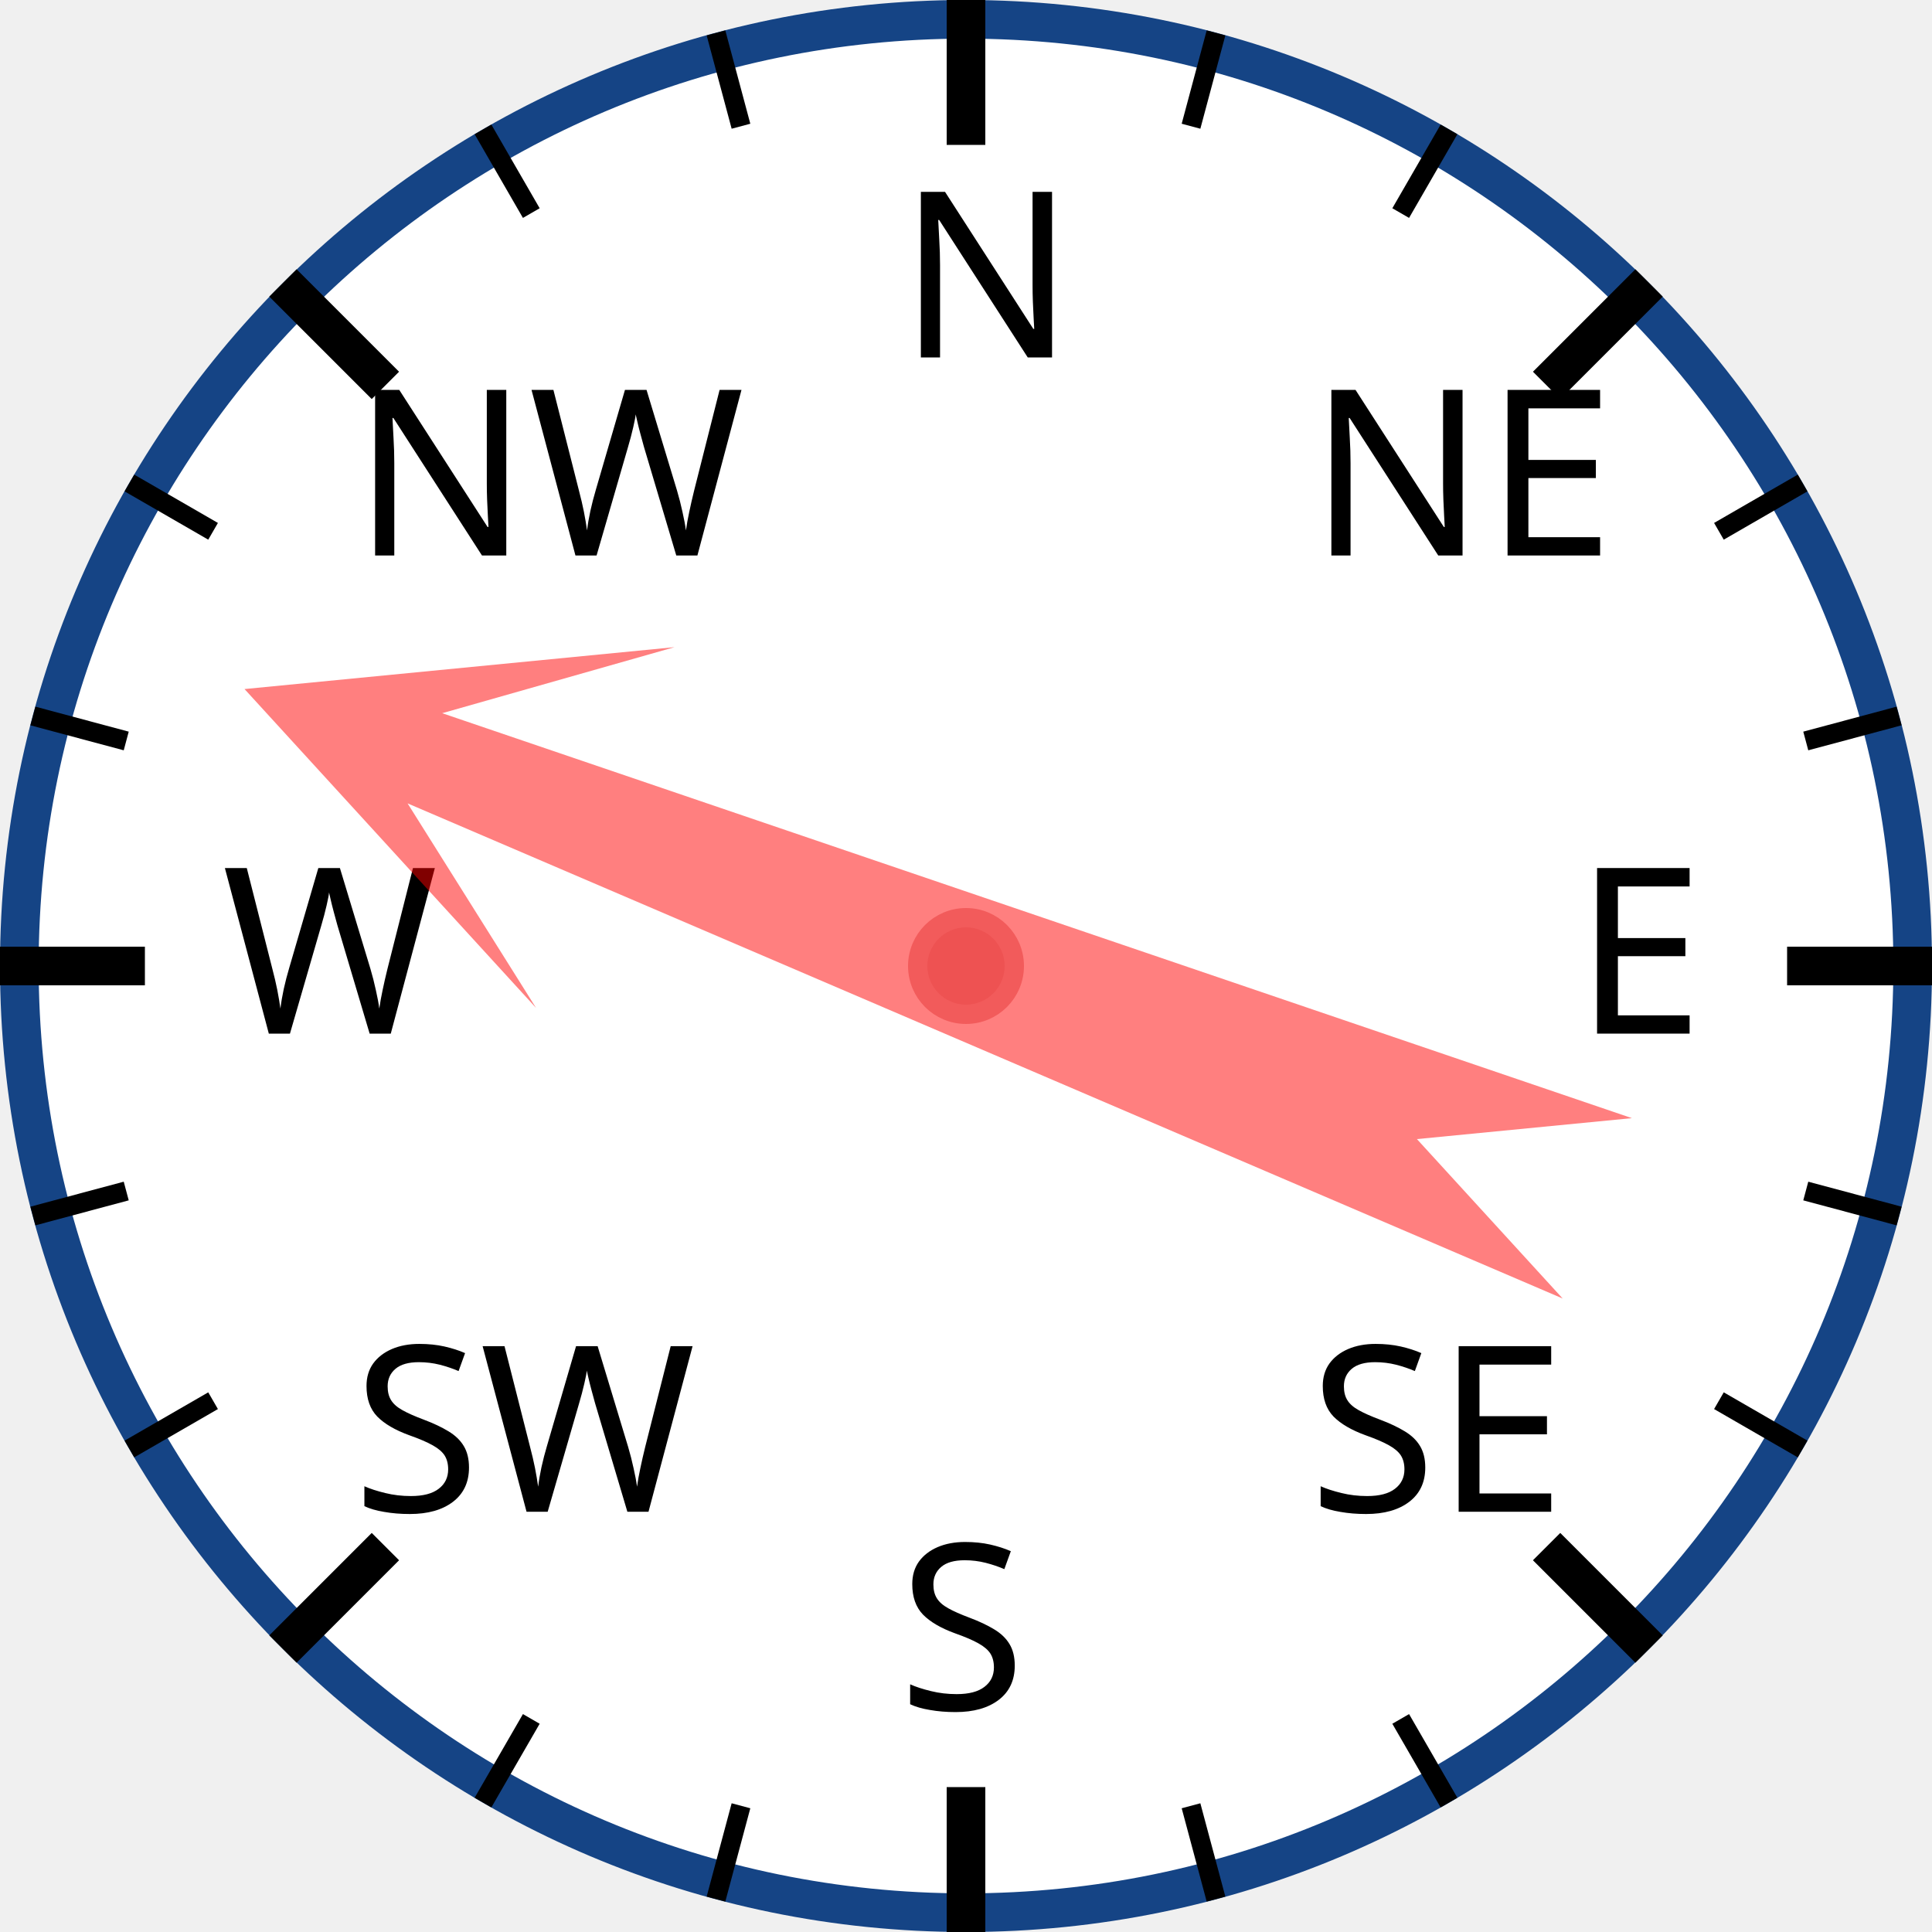
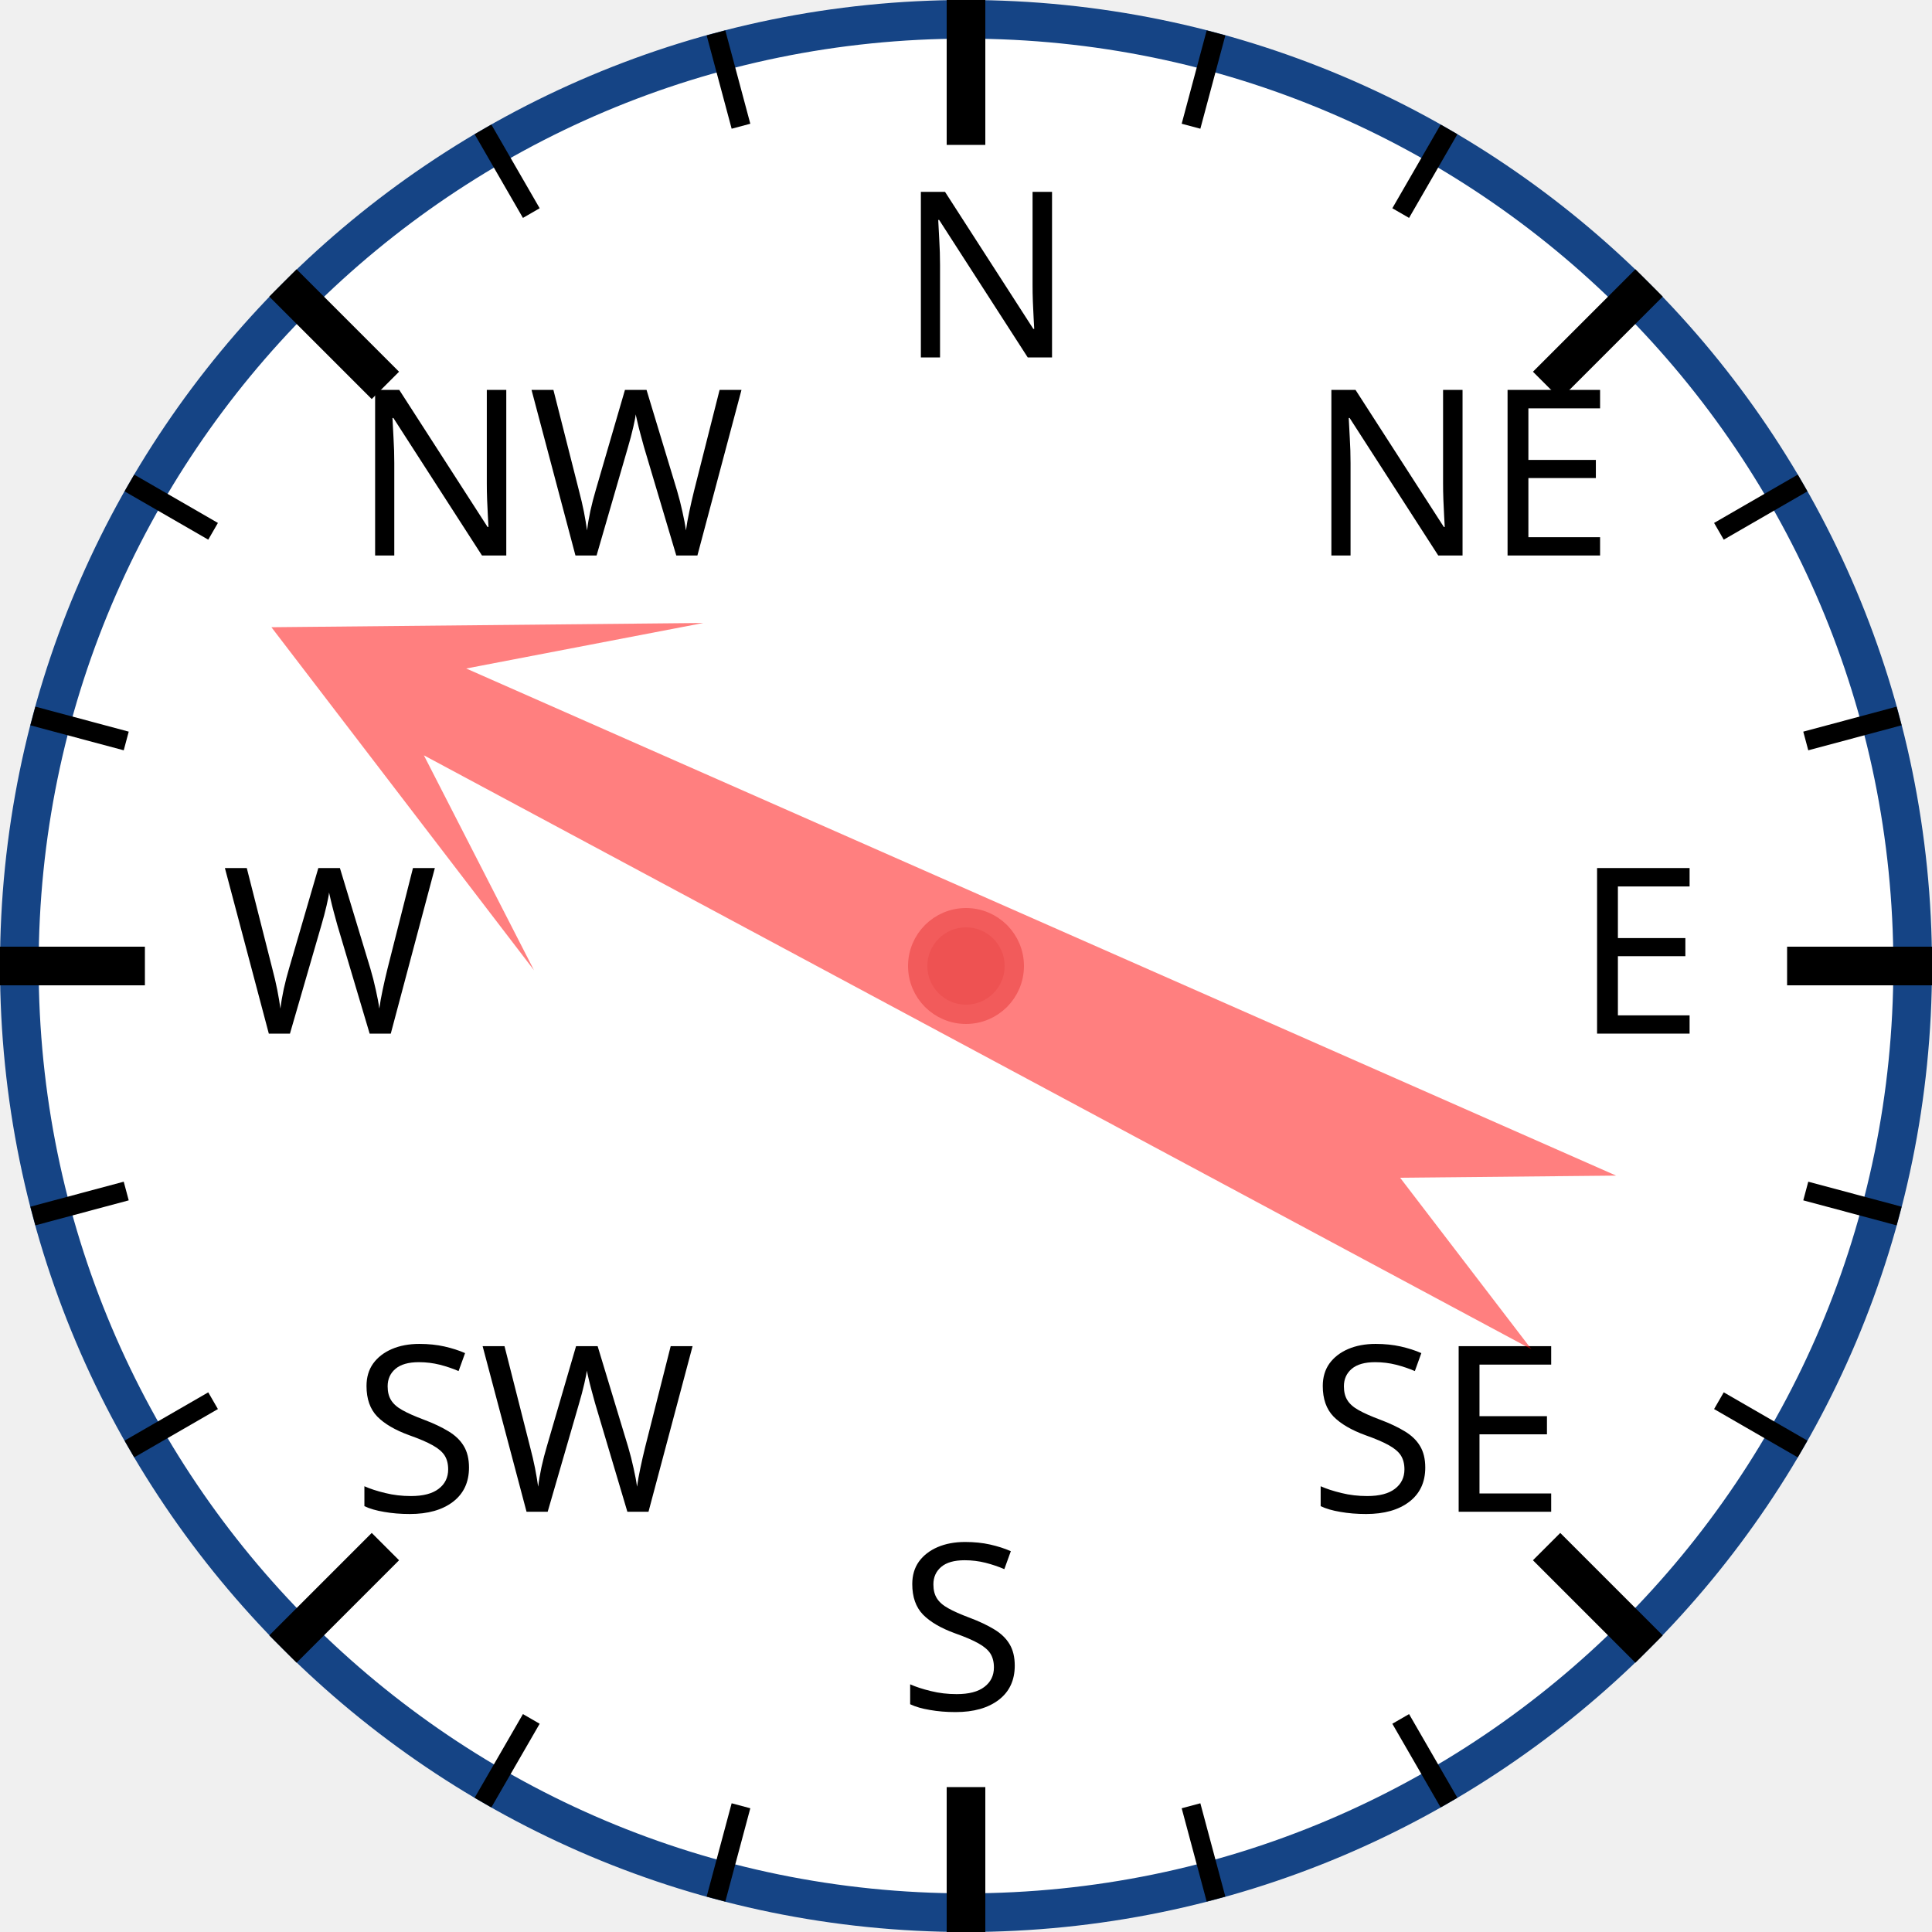
<svg xmlns="http://www.w3.org/2000/svg" width="120px" height="120px" viewBox="0 0 200 200">
  <circle cx="100" cy="100" r="98" style="fill: white; stroke: #154485; stroke-width: 4;" />
  <text x="93.0" y="37.0" style="font-family: sans-serif; font-size: 18pt;">N</text>
  <line x1="100.0" y1="0.0" x2="100.0" y2="15.0" style="stroke: black; stroke-width: 4;" />
  <line x1="74.118" y1="3.407" x2="76.706" y2="13.067" style="stroke: black; stroke-width: 2;" />
  <line x1="50" y1="13.397" x2="55" y2="22.058" style="stroke: black; stroke-width: 2;" />
  <text x="36.503" y="57.503" style="font-family: sans-serif; font-size: 18pt;">NW</text>
  <line x1="29.289" y1="29.289" x2="39.896" y2="39.896" style="stroke: black; stroke-width: 4;" />
  <line x1="13.397" y1="50" x2="22.058" y2="55" style="stroke: black; stroke-width: 2;" />
  <line x1="3.407" y1="74.118" x2="13.067" y2="76.706" style="stroke: black; stroke-width: 2;" />
  <text x="23.0" y="107.0" style="font-family: sans-serif; font-size: 18pt;">W</text>
  <line x1="0.0" y1="100.0" x2="15.0" y2="100.0" style="stroke: black; stroke-width: 4;" />
  <line x1="3.407" y1="125.882" x2="13.067" y2="123.294" style="stroke: black; stroke-width: 2;" />
  <line x1="13.397" y1="150" x2="22.058" y2="145" style="stroke: black; stroke-width: 2;" />
  <text x="36.503" y="156.497" style="font-family: sans-serif; font-size: 18pt;">SW</text>
  <line x1="29.289" y1="170.711" x2="39.896" y2="160.104" style="stroke: black; stroke-width: 4;" />
  <line x1="50" y1="186.603" x2="55" y2="177.942" style="stroke: black; stroke-width: 2;" />
  <line x1="74.118" y1="196.593" x2="76.706" y2="186.933" style="stroke: black; stroke-width: 2;" />
  <text x="93" y="177.0" style="font-family: sans-serif; font-size: 18pt;">S</text>
  <line x1="100" y1="200.0" x2="100" y2="185.0" style="stroke: black; stroke-width: 4;" />
  <line x1="125.882" y1="196.593" x2="123.294" y2="186.933" style="stroke: black; stroke-width: 2;" />
  <line x1="150.0" y1="186.603" x2="145.0" y2="177.942" style="stroke: black; stroke-width: 2;" />
  <text x="135.497" y="156.497" style="font-family: sans-serif; font-size: 18pt;">SE</text>
  <line x1="170.711" y1="170.711" x2="160.104" y2="160.104" style="stroke: black; stroke-width: 4;" />
  <line x1="186.603" y1="150" x2="177.942" y2="145" style="stroke: black; stroke-width: 2;" />
  <line x1="196.593" y1="125.882" x2="186.933" y2="123.294" style="stroke: black; stroke-width: 2;" />
  <text x="163.0" y="107" style="font-family: sans-serif; font-size: 18pt;">E</text>
  <line x1="200.0" y1="100" x2="185.0" y2="100" style="stroke: black; stroke-width: 4;" />
  <line x1="196.593" y1="74.118" x2="186.933" y2="76.706" style="stroke: black; stroke-width: 2;" />
  <line x1="186.603" y1="50" x2="177.942" y2="55" style="stroke: black; stroke-width: 2;" />
  <text x="135.497" y="57.503" style="font-family: sans-serif; font-size: 18pt;">NE</text>
  <line x1="170.711" y1="29.289" x2="160.104" y2="39.896" style="stroke: black; stroke-width: 4;" />
  <line x1="150" y1="13.397" x2="145" y2="22.058" style="stroke: black; stroke-width: 2;" />
  <line x1="125.882" y1="3.407" x2="123.294" y2="13.067" style="stroke: black; stroke-width: 2;" />
-   <polygon points="100 20 120 60 105 40 110 170 100 150 90 170 95 40 80 60" style="fill: red; fill-opacity: 0.5;" transform="rotate(291,100,100)" />
+   <polygon points="100 20 120 60 105 40 110 170 100 150 90 170 95 40 80 60" style="fill: red; fill-opacity: 0.5;" transform="rotate(296,100,100)" />
  <circle cx="100" cy="100" r="5" style="fill: #EE5252; stroke: #F25B5B; stroke-width: 2;" />
</svg>
